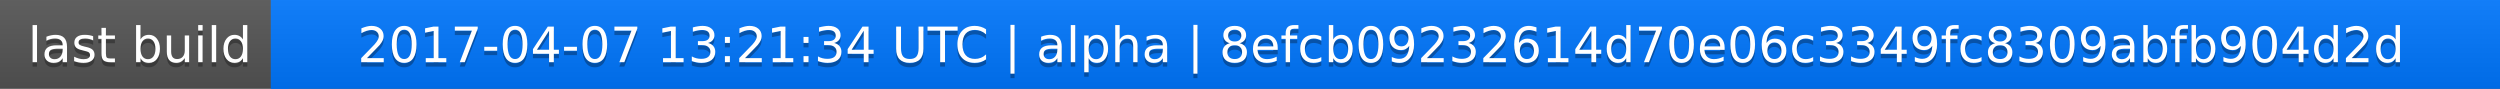
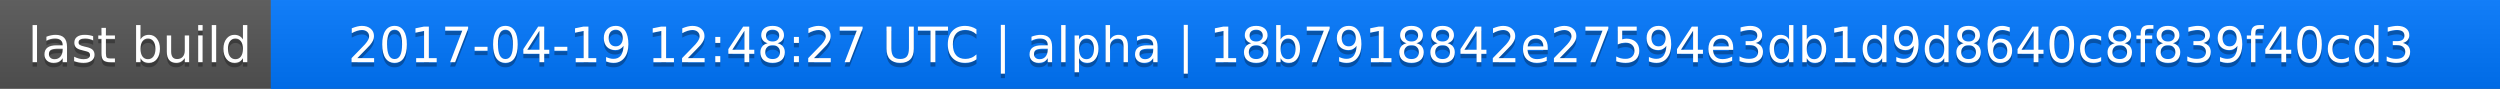
<svg xmlns="http://www.w3.org/2000/svg" width="563" height="20">
  <linearGradient id="a" x2="0" y2="100%">
    <stop offset="0" stop-color="#bbb" stop-opacity=".1" />
    <stop offset="1" stop-opacity=".1" />
  </linearGradient>
  <rect rx="0" width="563" height="20" fill="#555" />
  <rect rx="0" x="61" width="502" height="20" fill="#07f" />
  <path fill="#07f" d="M61 0h4v20h-4z" />
  <rect rx="0" width="563" height="20" fill="url(#a)" />
  <g fill="#fff" text-anchor="middle" font-family="DejaVu Sans,Verdana,Geneva,sans-serif" font-size="11">
    <text x="31.5" y="15" fill="#010101" fill-opacity=".3">last build</text>
    <text x="31.5" y="14">last build</text>
-     <text x="311" y="15" fill="#010101" fill-opacity=".3">2017-04-07 13:21:34 UTC | alpha | 8efcb09232614d70e06c3349fc8309abfb904d2d</text>
-     <text x="311" y="14">2017-04-07 13:21:34 UTC | alpha | 8efcb09232614d70e06c3349fc8309abfb904d2d</text>
+     <text x="311" y="15" fill="#010101" fill-opacity=".3">2017-04-19 12:48:27 UTC | alpha | 18b7918842e27594e3db1d9d8640c8f839f40cd3</text>
+     <text x="311" y="14">2017-04-19 12:48:27 UTC | alpha | 18b7918842e27594e3db1d9d8640c8f839f40cd3</text>
  </g>
</svg>
